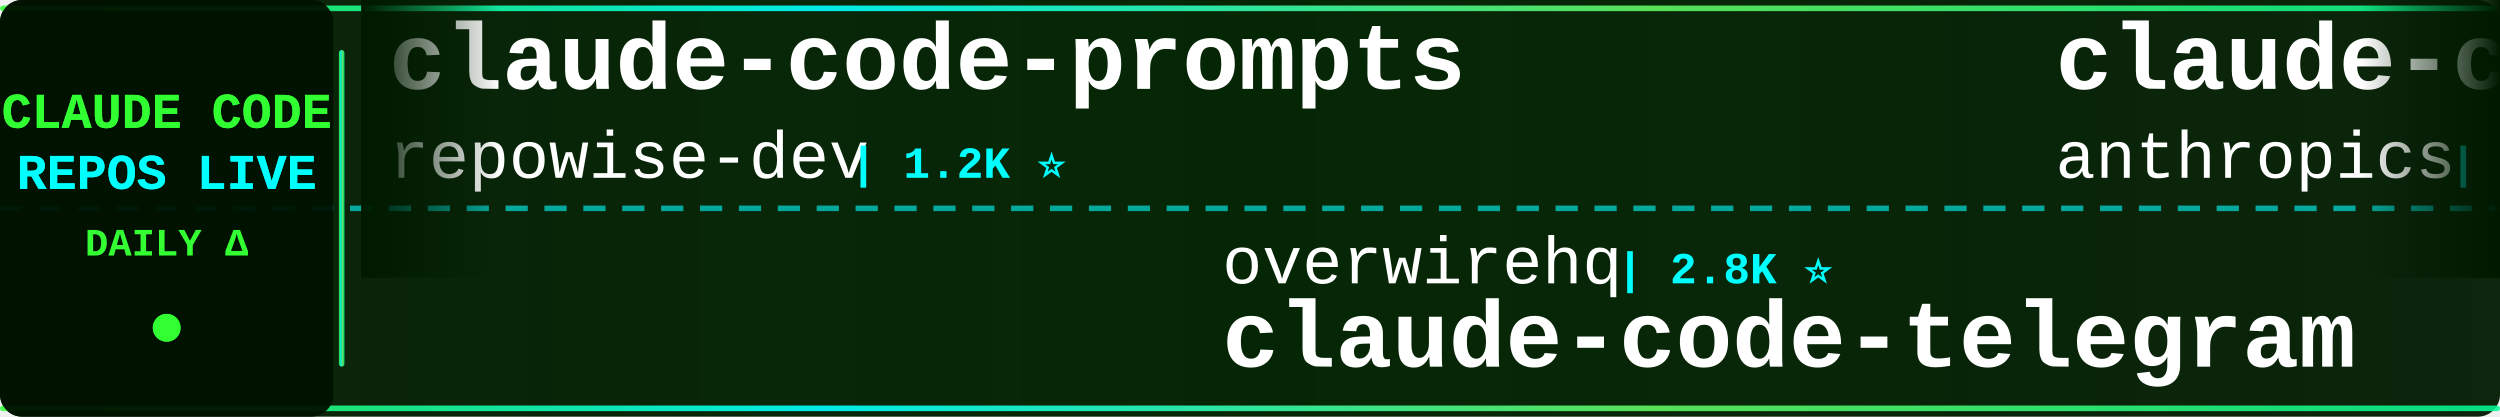
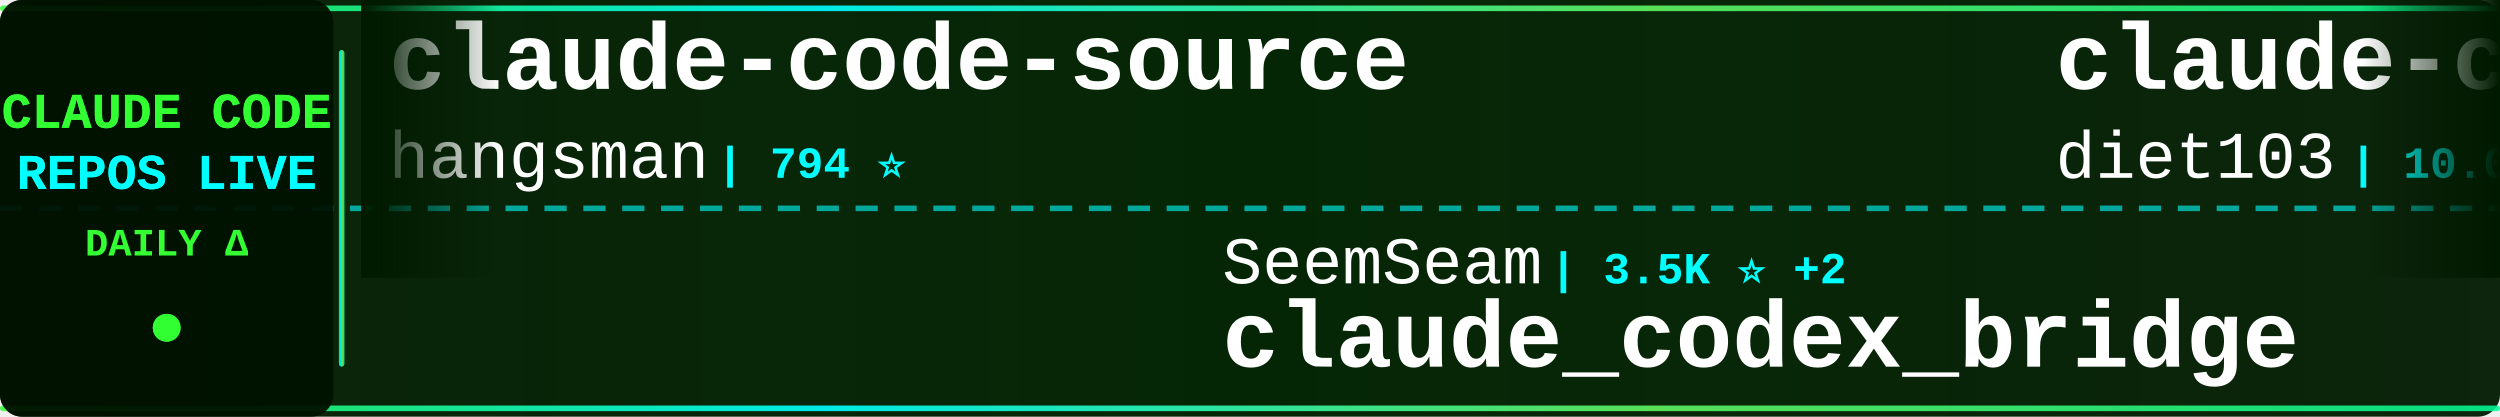
<svg xmlns="http://www.w3.org/2000/svg" width="900" height="150">
  <defs>
    <linearGradient id="tickerBg" x1="0%" y1="0%" x2="100%" y2="0%">
      <stop offset="0%" style="stop-color:#001a00;stop-opacity:0.95" />
      <stop offset="50%" style="stop-color:#002200;stop-opacity:0.98" />
      <stop offset="100%" style="stop-color:#001a00;stop-opacity:0.95" />
    </linearGradient>
    <linearGradient id="borderGrad" x1="0%" y1="0%" x2="100%" y2="0%">
      <stop offset="0%" style="stop-color:#33ff33;stop-opacity:0.85">
        <animate attributeName="stop-opacity" values="0.85;1;0.85" dur="2s" repeatCount="indefinite" />
      </stop>
      <stop offset="33%" style="stop-color:#00ffff;stop-opacity:0.9">
        <animate attributeName="stop-opacity" values="0.9;1;0.9" dur="2.2s" repeatCount="indefinite" />
      </stop>
      <stop offset="66%" style="stop-color:#66ff66;stop-opacity:0.85">
        <animate attributeName="stop-opacity" values="0.85;1;0.85" dur="1.8s" repeatCount="indefinite" />
      </stop>
      <stop offset="100%" style="stop-color:#00ff99;stop-opacity:0.85">
        <animate attributeName="stop-opacity" values="0.85;1;0.85" dur="2s" repeatCount="indefinite" />
      </stop>
    </linearGradient>
    <filter id="textGlow">
      <feGaussianBlur stdDeviation="0.1" result="coloredBlur" />
      <feMerge>
        <feMergeNode in="coloredBlur" />
        <feMergeNode in="SourceGraphic" />
      </feMerge>
    </filter>
    <filter id="metricGlow">
      <feGaussianBlur stdDeviation="0.2" result="coloredBlur" />
      <feMerge>
        <feMergeNode in="coloredBlur" />
        <feMergeNode in="SourceGraphic" />
      </feMerge>
    </filter>
    <linearGradient id="leftFade" x1="0%" y1="0%" x2="100%" y2="0%">
      <stop offset="0%" style="stop-color:#001a00;stop-opacity:1" />
      <stop offset="100%" style="stop-color:#001a00;stop-opacity:0" />
    </linearGradient>
    <linearGradient id="rightFade" x1="0%" y1="0%" x2="100%" y2="0%">
      <stop offset="0%" style="stop-color:#001a00;stop-opacity:0" />
      <stop offset="100%" style="stop-color:#001a00;stop-opacity:1" />
    </linearGradient>
  </defs>
  <rect width="900" height="150" fill="url(#tickerBg)" rx="8" />
  <rect x="0" y="2" width="900" height="2" fill="url(#borderGrad)" rx="1" />
  <rect x="0" y="146" width="900" height="2" fill="url(#borderGrad)" rx="1" />
  <line x1="0" y1="75" x2="900" y2="75" stroke="#00ffff" stroke-width="2" stroke-dasharray="8 6" opacity="0.6" />
  <rect x="0" y="0" width="120" height="150" fill="#001100" opacity="0.95" rx="8" />
  <text x="60" y="46" font-family="'Courier New', monospace" font-size="18" font-weight="bold" fill="#33ff33" text-anchor="middle" filter="url(#textGlow)">
    CLAUDE CODE
  </text>
  <text x="60" y="68" font-family="'Courier New', monospace" font-size="18" font-weight="bold" fill="#00ffff" text-anchor="middle" filter="url(#textGlow)">
    REPOS LIVE
  </text>
  <text x="60" y="92" font-family="'Courier New', monospace" font-size="14" font-weight="bold" fill="#33ff33" text-anchor="middle">
    DAILY Δ
  </text>
  <circle cx="60" cy="118" r="5" fill="#33ff33" filter="url(#metricGlow)">
    <animate attributeName="r" values="4;6;4" dur="1.5s" repeatCount="indefinite" />
    <animate attributeName="opacity" values="0.6;1;0.6" dur="1.5s" repeatCount="indefinite" />
  </circle>
  <rect x="122" y="18" width="2" height="114" fill="url(#borderGrad)" rx="1" />
  <clipPath id="tickerClip">
    <rect x="130" y="0" width="770" height="150" />
  </clipPath>
  <g clip-path="url(#tickerClip)">
    <g id="tickerItems">
      <animateTransform attributeName="transform" attributeType="XML" type="translate" from="0 0" to="-3000 0" dur="54s" repeatCount="indefinite" />
      <g transform="translate(0, 0)">
-         <text x="140" y="32" font-family="'Courier New', monospace" font-size="34" font-weight="bold" fill="#ffffff">claude-code-prompts</text>
-         <text x="140" y="64" font-family="'Courier New', monospace" font-size="24" font-weight="normal" fill="#ffffff" opacity="1.0">repowise-dev</text>
-         <text x="306" y="64" font-family="'Courier New', monospace" font-size="16" font-weight="bold" fill="#00ffff"> | 1.2K ⭐</text>
+         <text x="140" y="32" font-family="'Courier New', monospace" font-size="34" font-weight="bold" fill="#ffffff">claude-code-source</text>
+         <text x="140" y="64" font-family="'Courier New', monospace" font-size="24" font-weight="normal" fill="#ffffff" opacity="1.0">hangsman</text>
+         <text x="258" y="64" font-family="'Courier New', monospace" font-size="16" font-weight="bold" fill="#00ffff"> | 794 ⭐</text>
      </g>
      <g transform="translate(300, 0)">
-         <text x="140" y="102" font-family="'Courier New', monospace" font-size="24" font-weight="normal" fill="#ffffff" opacity="1.0">overwirehq</text>
-         <text x="282" y="102" font-family="'Courier New', monospace" font-size="16" font-weight="bold" fill="#00ffff"> | 2.8K ⭐</text>
-         <text x="140" y="132" font-family="'Courier New', monospace" font-size="34" font-weight="bold" fill="#ffffff">claude-code-telegram</text>
+         <text x="140" y="102" font-family="'Courier New', monospace" font-size="24" font-weight="normal" fill="#ffffff" opacity="1.0">SeemSeam</text>
+         <text x="258" y="102" font-family="'Courier New', monospace" font-size="16" font-weight="bold" fill="#00ffff"> | 3.5K ⭐ +2</text>
+         <text x="140" y="132" font-family="'Courier New', monospace" font-size="34" font-weight="bold" fill="#ffffff">claude_codex_bridge</text>
      </g>
      <g transform="translate(600, 0)">
+         <text x="140" y="32" font-family="'Courier New', monospace" font-size="34" font-weight="bold" fill="#ffffff">claude-code-infrastructu...</text>
+         <text x="140" y="64" font-family="'Courier New', monospace" font-size="24" font-weight="normal" fill="#ffffff" opacity="1.0">diet103</text>
+         <text x="246" y="64" font-family="'Courier New', monospace" font-size="16" font-weight="bold" fill="#00ffff"> | 10.0K ⭐ +1</text>
+       </g>
+       <g transform="translate(900, 0)">
+         <text x="140" y="102" font-family="'Courier New', monospace" font-size="24" font-weight="normal" fill="#ffffff" opacity="1.0">xu-xiang</text>
+         <text x="258" y="102" font-family="'Courier New', monospace" font-size="16" font-weight="bold" fill="#00ffff"> | 1.9K ⭐</text>
+         <text x="140" y="132" font-family="'Courier New', monospace" font-size="34" font-weight="bold" fill="#ffffff">everything-claude-code-z...</text>
+       </g>
+       <g transform="translate(1200, 0)">
+         <text x="140" y="32" font-family="'Courier New', monospace" font-size="34" font-weight="bold" fill="#ffffff">claude-code-router</text>
+         <text x="140" y="64" font-family="'Courier New', monospace" font-size="24" font-weight="normal" fill="#ffffff" opacity="1.0">musistudio</text>
+         <text x="282" y="64" font-family="'Courier New', monospace" font-size="16" font-weight="bold" fill="#00ffff"> | 37.3K ⭐ +1</text>
+       </g>
+       <g transform="translate(1500, 0)">
+         <text x="140" y="102" font-family="'Courier New', monospace" font-size="24" font-weight="normal" fill="#ffffff" opacity="1.0">digitalsamba</text>
+         <text x="306" y="102" font-family="'Courier New', monospace" font-size="16" font-weight="bold" fill="#00ffff"> | 2.1K ⭐</text>
+         <text x="140" y="132" font-family="'Courier New', monospace" font-size="34" font-weight="bold" fill="#ffffff">claude-code-video-toolki...</text>
+       </g>
+       <g transform="translate(1800, 0)">
+         <text x="140" y="32" font-family="'Courier New', monospace" font-size="34" font-weight="bold" fill="#ffffff">claude-code-security-rev...</text>
+         <text x="140" y="64" font-family="'Courier New', monospace" font-size="24" font-weight="normal" fill="#ffffff" opacity="1.0">anthropics</text>
+         <text x="282" y="64" font-family="'Courier New', monospace" font-size="16" font-weight="bold" fill="#00ffff"> | 6.2K ⭐</text>
+       </g>
+       <g transform="translate(2100, 0)">
+         <text x="140" y="102" font-family="'Courier New', monospace" font-size="24" font-weight="normal" fill="#ffffff" opacity="1.0">1rgs</text>
+         <text x="210" y="102" font-family="'Courier New', monospace" font-size="16" font-weight="bold" fill="#00ffff"> | 3.7K ⭐</text>
+         <text x="140" y="132" font-family="'Courier New', monospace" font-size="34" font-weight="bold" fill="#ffffff">claude-code-proxy</text>
+       </g>
+       <g transform="translate(2400, 0)">
        <text x="140" y="32" font-family="'Courier New', monospace" font-size="34" font-weight="bold" fill="#ffffff">claude-code-action</text>
        <text x="140" y="64" font-family="'Courier New', monospace" font-size="24" font-weight="normal" fill="#ffffff" opacity="1.0">anthropics</text>
-         <text x="282" y="64" font-family="'Courier New', monospace" font-size="16" font-weight="bold" fill="#00ffff"> | 8.9K ⭐ +1</text>
-       </g>
-       <g transform="translate(900, 0)">
-         <text x="140" y="102" font-family="'Courier New', monospace" font-size="24" font-weight="normal" fill="#ffffff" opacity="1.0">anthropics</text>
-         <text x="282" y="102" font-family="'Courier New', monospace" font-size="16" font-weight="bold" fill="#00ffff"> | 176.7K ⭐ +13</text>
-         <text x="140" y="132" font-family="'Courier New', monospace" font-size="34" font-weight="bold" fill="#ffffff">skills</text>
-       </g>
-       <g transform="translate(1200, 0)">
-         <text x="140" y="32" font-family="'Courier New', monospace" font-size="34" font-weight="bold" fill="#ffffff">claude-code-sourcemap</text>
-         <text x="140" y="64" font-family="'Courier New', monospace" font-size="24" font-weight="normal" fill="#ffffff" opacity="1.0">ChinaSiro</text>
-         <text x="270" y="64" font-family="'Courier New', monospace" font-size="16" font-weight="bold" fill="#00ffff"> | 9.7K ⭐</text>
-       </g>
-       <g transform="translate(1500, 0)">
-         <text x="140" y="102" font-family="'Courier New', monospace" font-size="24" font-weight="normal" fill="#ffffff" opacity="1.0">shanraisshan</text>
-         <text x="306" y="102" font-family="'Courier New', monospace" font-size="16" font-weight="bold" fill="#00ffff"> | 66.0K ⭐ +9</text>
-         <text x="140" y="132" font-family="'Courier New', monospace" font-size="34" font-weight="bold" fill="#ffffff">claude-code-best-practic...</text>
-       </g>
-       <g transform="translate(1800, 0)">
-         <text x="140" y="32" font-family="'Courier New', monospace" font-size="34" font-weight="bold" fill="#ffffff">claude-code-engineering</text>
-         <text x="140" y="64" font-family="'Courier New', monospace" font-size="24" font-weight="normal" fill="#ffffff" opacity="1.0">huangjia2019</text>
-         <text x="306" y="64" font-family="'Courier New', monospace" font-size="16" font-weight="bold" fill="#00ffff"> | 1.1K ⭐</text>
-       </g>
-       <g transform="translate(2100, 0)">
-         <text x="140" y="102" font-family="'Courier New', monospace" font-size="24" font-weight="normal" fill="#ffffff" opacity="1.0">anthropics</text>
-         <text x="282" y="102" font-family="'Courier New', monospace" font-size="16" font-weight="bold" fill="#00ffff"> | 6.2K ⭐</text>
-         <text x="140" y="132" font-family="'Courier New', monospace" font-size="34" font-weight="bold" fill="#ffffff">claude-code-security-rev...</text>
-       </g>
-       <g transform="translate(2400, 0)">
-         <text x="140" y="32" font-family="'Courier New', monospace" font-size="34" font-weight="bold" fill="#ffffff">claude-code-reverse</text>
-         <text x="140" y="64" font-family="'Courier New', monospace" font-size="24" font-weight="normal" fill="#ffffff" opacity="1.0">Yuyz0112</text>
-         <text x="258" y="64" font-family="'Courier New', monospace" font-size="16" font-weight="bold" fill="#00ffff"> | 2.4K ⭐</text>
+         <text x="282" y="64" font-family="'Courier New', monospace" font-size="16" font-weight="bold" fill="#00ffff"> | 8.9K ⭐</text>
      </g>
      <g transform="translate(2700, 0)">
-         <text x="140" y="102" font-family="'Courier New', monospace" font-size="24" font-weight="normal" fill="#ffffff" opacity="1.0">fazxes</text>
-         <text x="234" y="102" font-family="'Courier New', monospace" font-size="16" font-weight="bold" fill="#00ffff"> | 241 ⭐ +1</text>
-         <text x="140" y="132" font-family="'Courier New', monospace" font-size="34" font-weight="bold" fill="#ffffff">Claude-code</text>
+         <text x="140" y="102" font-family="'Courier New', monospace" font-size="24" font-weight="normal" fill="#ffffff" opacity="1.0">Alishahryar1</text>
+         <text x="306" y="102" font-family="'Courier New', monospace" font-size="16" font-weight="bold" fill="#00ffff"> | 55.2K ⭐ +9</text>
+         <text x="140" y="132" font-family="'Courier New', monospace" font-size="34" font-weight="bold" fill="#ffffff">free-claude-code</text>
      </g>
      <g transform="translate(3000, 0)">
-         <text x="140" y="32" font-family="'Courier New', monospace" font-size="34" font-weight="bold" fill="#ffffff">claude-code-prompts</text>
-         <text x="140" y="64" font-family="'Courier New', monospace" font-size="24" font-weight="normal" fill="#ffffff" opacity="1.0">repowise-dev</text>
-         <text x="306" y="64" font-family="'Courier New', monospace" font-size="16" font-weight="bold" fill="#00ffff"> | 1.2K ⭐</text>
+         <text x="140" y="32" font-family="'Courier New', monospace" font-size="34" font-weight="bold" fill="#ffffff">claude-code-source</text>
+         <text x="140" y="64" font-family="'Courier New', monospace" font-size="24" font-weight="normal" fill="#ffffff" opacity="1.0">hangsman</text>
+         <text x="258" y="64" font-family="'Courier New', monospace" font-size="16" font-weight="bold" fill="#00ffff"> | 794 ⭐</text>
      </g>
      <g transform="translate(3300, 0)">
-         <text x="140" y="102" font-family="'Courier New', monospace" font-size="24" font-weight="normal" fill="#ffffff" opacity="1.0">overwirehq</text>
-         <text x="282" y="102" font-family="'Courier New', monospace" font-size="16" font-weight="bold" fill="#00ffff"> | 2.8K ⭐</text>
-         <text x="140" y="132" font-family="'Courier New', monospace" font-size="34" font-weight="bold" fill="#ffffff">claude-code-telegram</text>
+         <text x="140" y="102" font-family="'Courier New', monospace" font-size="24" font-weight="normal" fill="#ffffff" opacity="1.0">SeemSeam</text>
+         <text x="258" y="102" font-family="'Courier New', monospace" font-size="16" font-weight="bold" fill="#00ffff"> | 3.5K ⭐ +2</text>
+         <text x="140" y="132" font-family="'Courier New', monospace" font-size="34" font-weight="bold" fill="#ffffff">claude_codex_bridge</text>
      </g>
      <g transform="translate(3600, 0)">
-         <text x="140" y="32" font-family="'Courier New', monospace" font-size="34" font-weight="bold" fill="#ffffff">claude-code-action</text>
-         <text x="140" y="64" font-family="'Courier New', monospace" font-size="24" font-weight="normal" fill="#ffffff" opacity="1.0">anthropics</text>
-         <text x="282" y="64" font-family="'Courier New', monospace" font-size="16" font-weight="bold" fill="#00ffff"> | 8.9K ⭐ +1</text>
+         <text x="140" y="32" font-family="'Courier New', monospace" font-size="34" font-weight="bold" fill="#ffffff">claude-code-infrastructu...</text>
+         <text x="140" y="64" font-family="'Courier New', monospace" font-size="24" font-weight="normal" fill="#ffffff" opacity="1.0">diet103</text>
+         <text x="246" y="64" font-family="'Courier New', monospace" font-size="16" font-weight="bold" fill="#00ffff"> | 10.0K ⭐ +1</text>
      </g>
      <g transform="translate(3900, 0)">
-         <text x="140" y="102" font-family="'Courier New', monospace" font-size="24" font-weight="normal" fill="#ffffff" opacity="1.0">anthropics</text>
-         <text x="282" y="102" font-family="'Courier New', monospace" font-size="16" font-weight="bold" fill="#00ffff"> | 176.7K ⭐ +13</text>
-         <text x="140" y="132" font-family="'Courier New', monospace" font-size="34" font-weight="bold" fill="#ffffff">skills</text>
+         <text x="140" y="102" font-family="'Courier New', monospace" font-size="24" font-weight="normal" fill="#ffffff" opacity="1.0">xu-xiang</text>
+         <text x="258" y="102" font-family="'Courier New', monospace" font-size="16" font-weight="bold" fill="#00ffff"> | 1.9K ⭐</text>
+         <text x="140" y="132" font-family="'Courier New', monospace" font-size="34" font-weight="bold" fill="#ffffff">everything-claude-code-z...</text>
      </g>
    </g>
  </g>
  <rect x="130" y="0" width="50" height="100" fill="url(#leftFade)" />
  <rect x="850" y="0" width="50" height="100" fill="url(#rightFade)" />
</svg>
